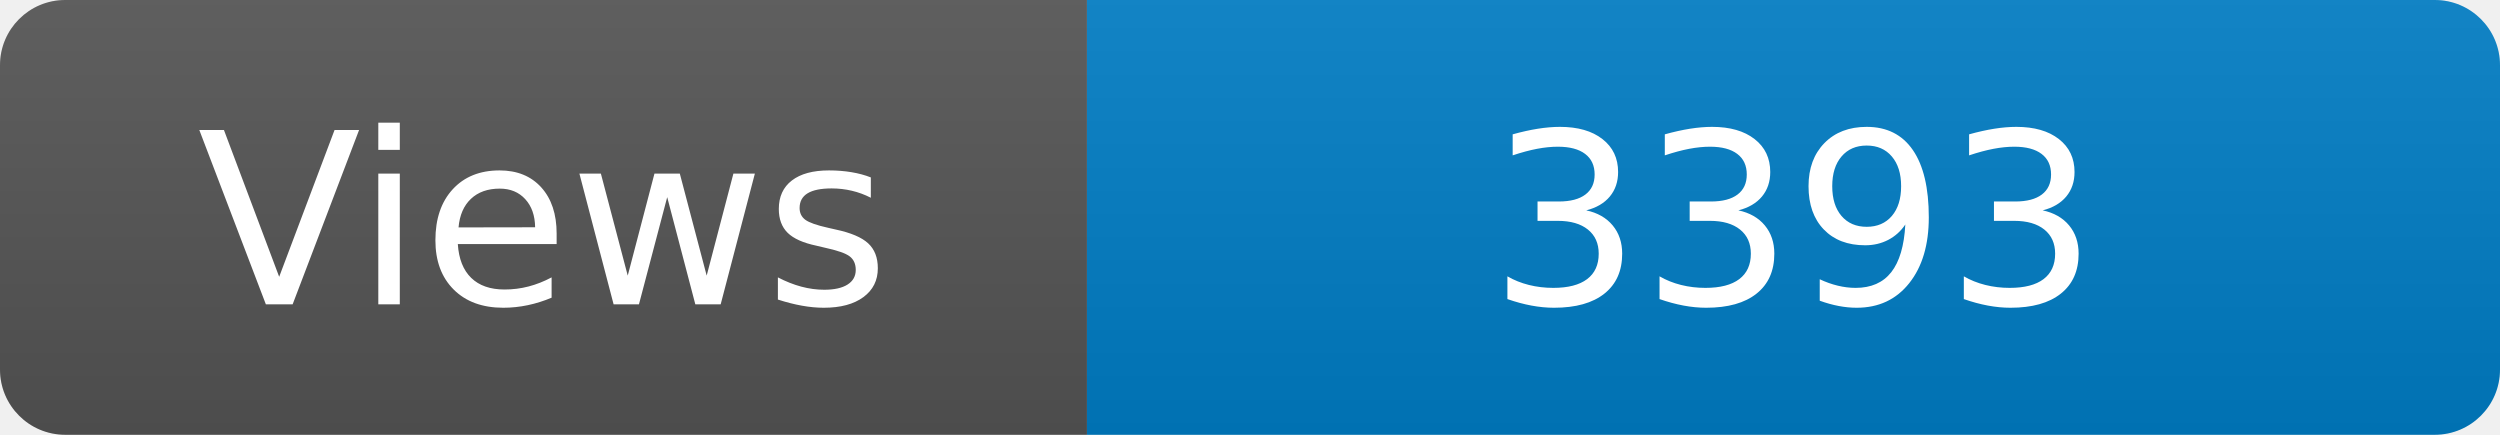
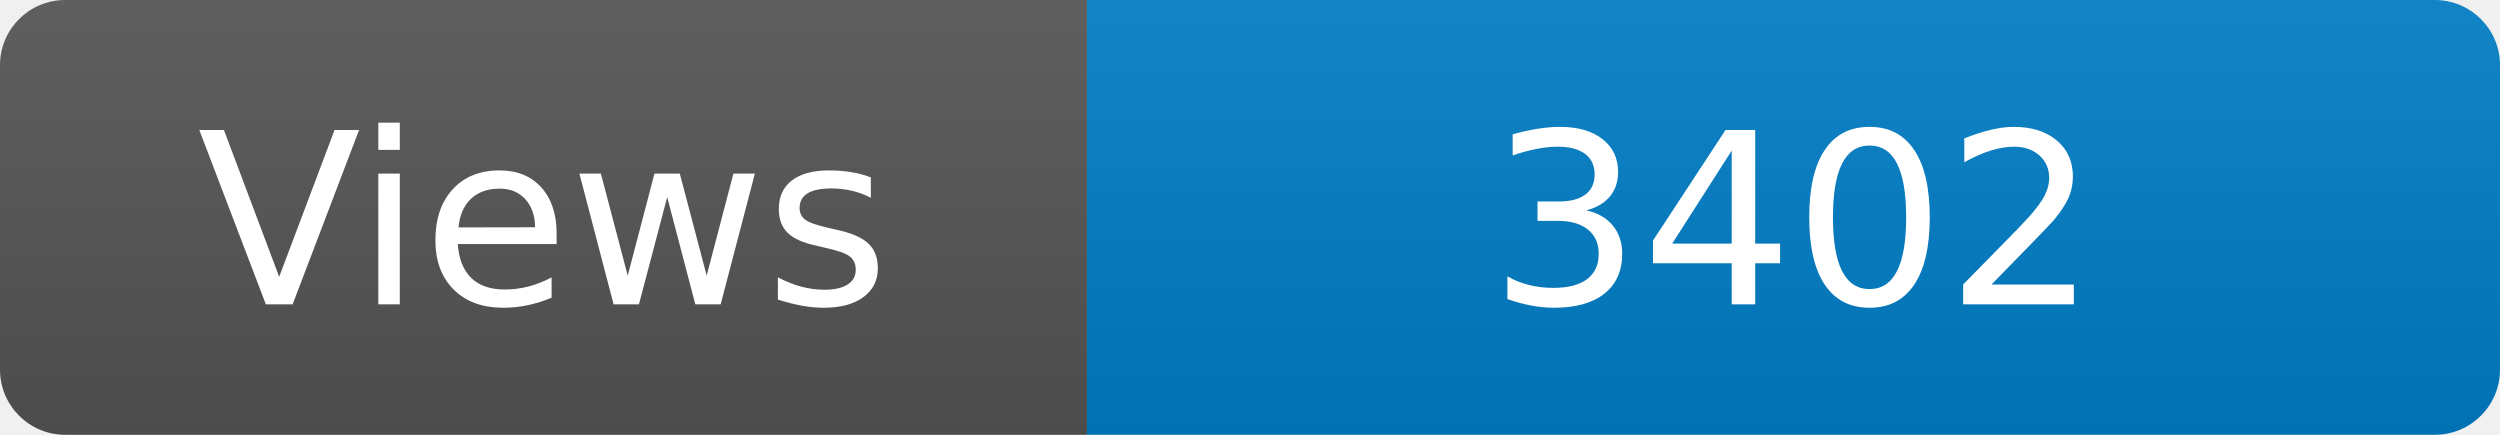
<svg xmlns="http://www.w3.org/2000/svg" width="115" height="20" role="img" aria-label="Maintained?: yes">
  <linearGradient id="s" x2="0" y2="100%">
    <stop offset="0" stop-color="#bbb" stop-opacity=".1" />
    <stop offset="1" stop-opacity=".1" />
  </linearGradient>
  <clipPath id="r">
    <rect width="115" height="20" rx="3" fill="#fff" />
  </clipPath>
  <g clip-path="url(#r)">
    <rect width="50" height="20" fill="#555" />
    <rect x="50" width="160" height="20" fill="#007ec6" />
    <rect width="115" height="20" fill="url(#s)" />
  </g>
  <g fill="#fff" text-anchor="middle" font-family="Verdana,Geneva,DejaVu Sans,sans-serif" font-size="110">
    <text x="250" y="140" transform="scale(.1)" fill="#fff">Views</text>
-     <text x="825" y="140" transform="scale(.1)" fill="#fff">3393</text>
+     <text x="825" y="140" transform="scale(.1)" fill="#fff">3402</text>
  </g>
</svg>
